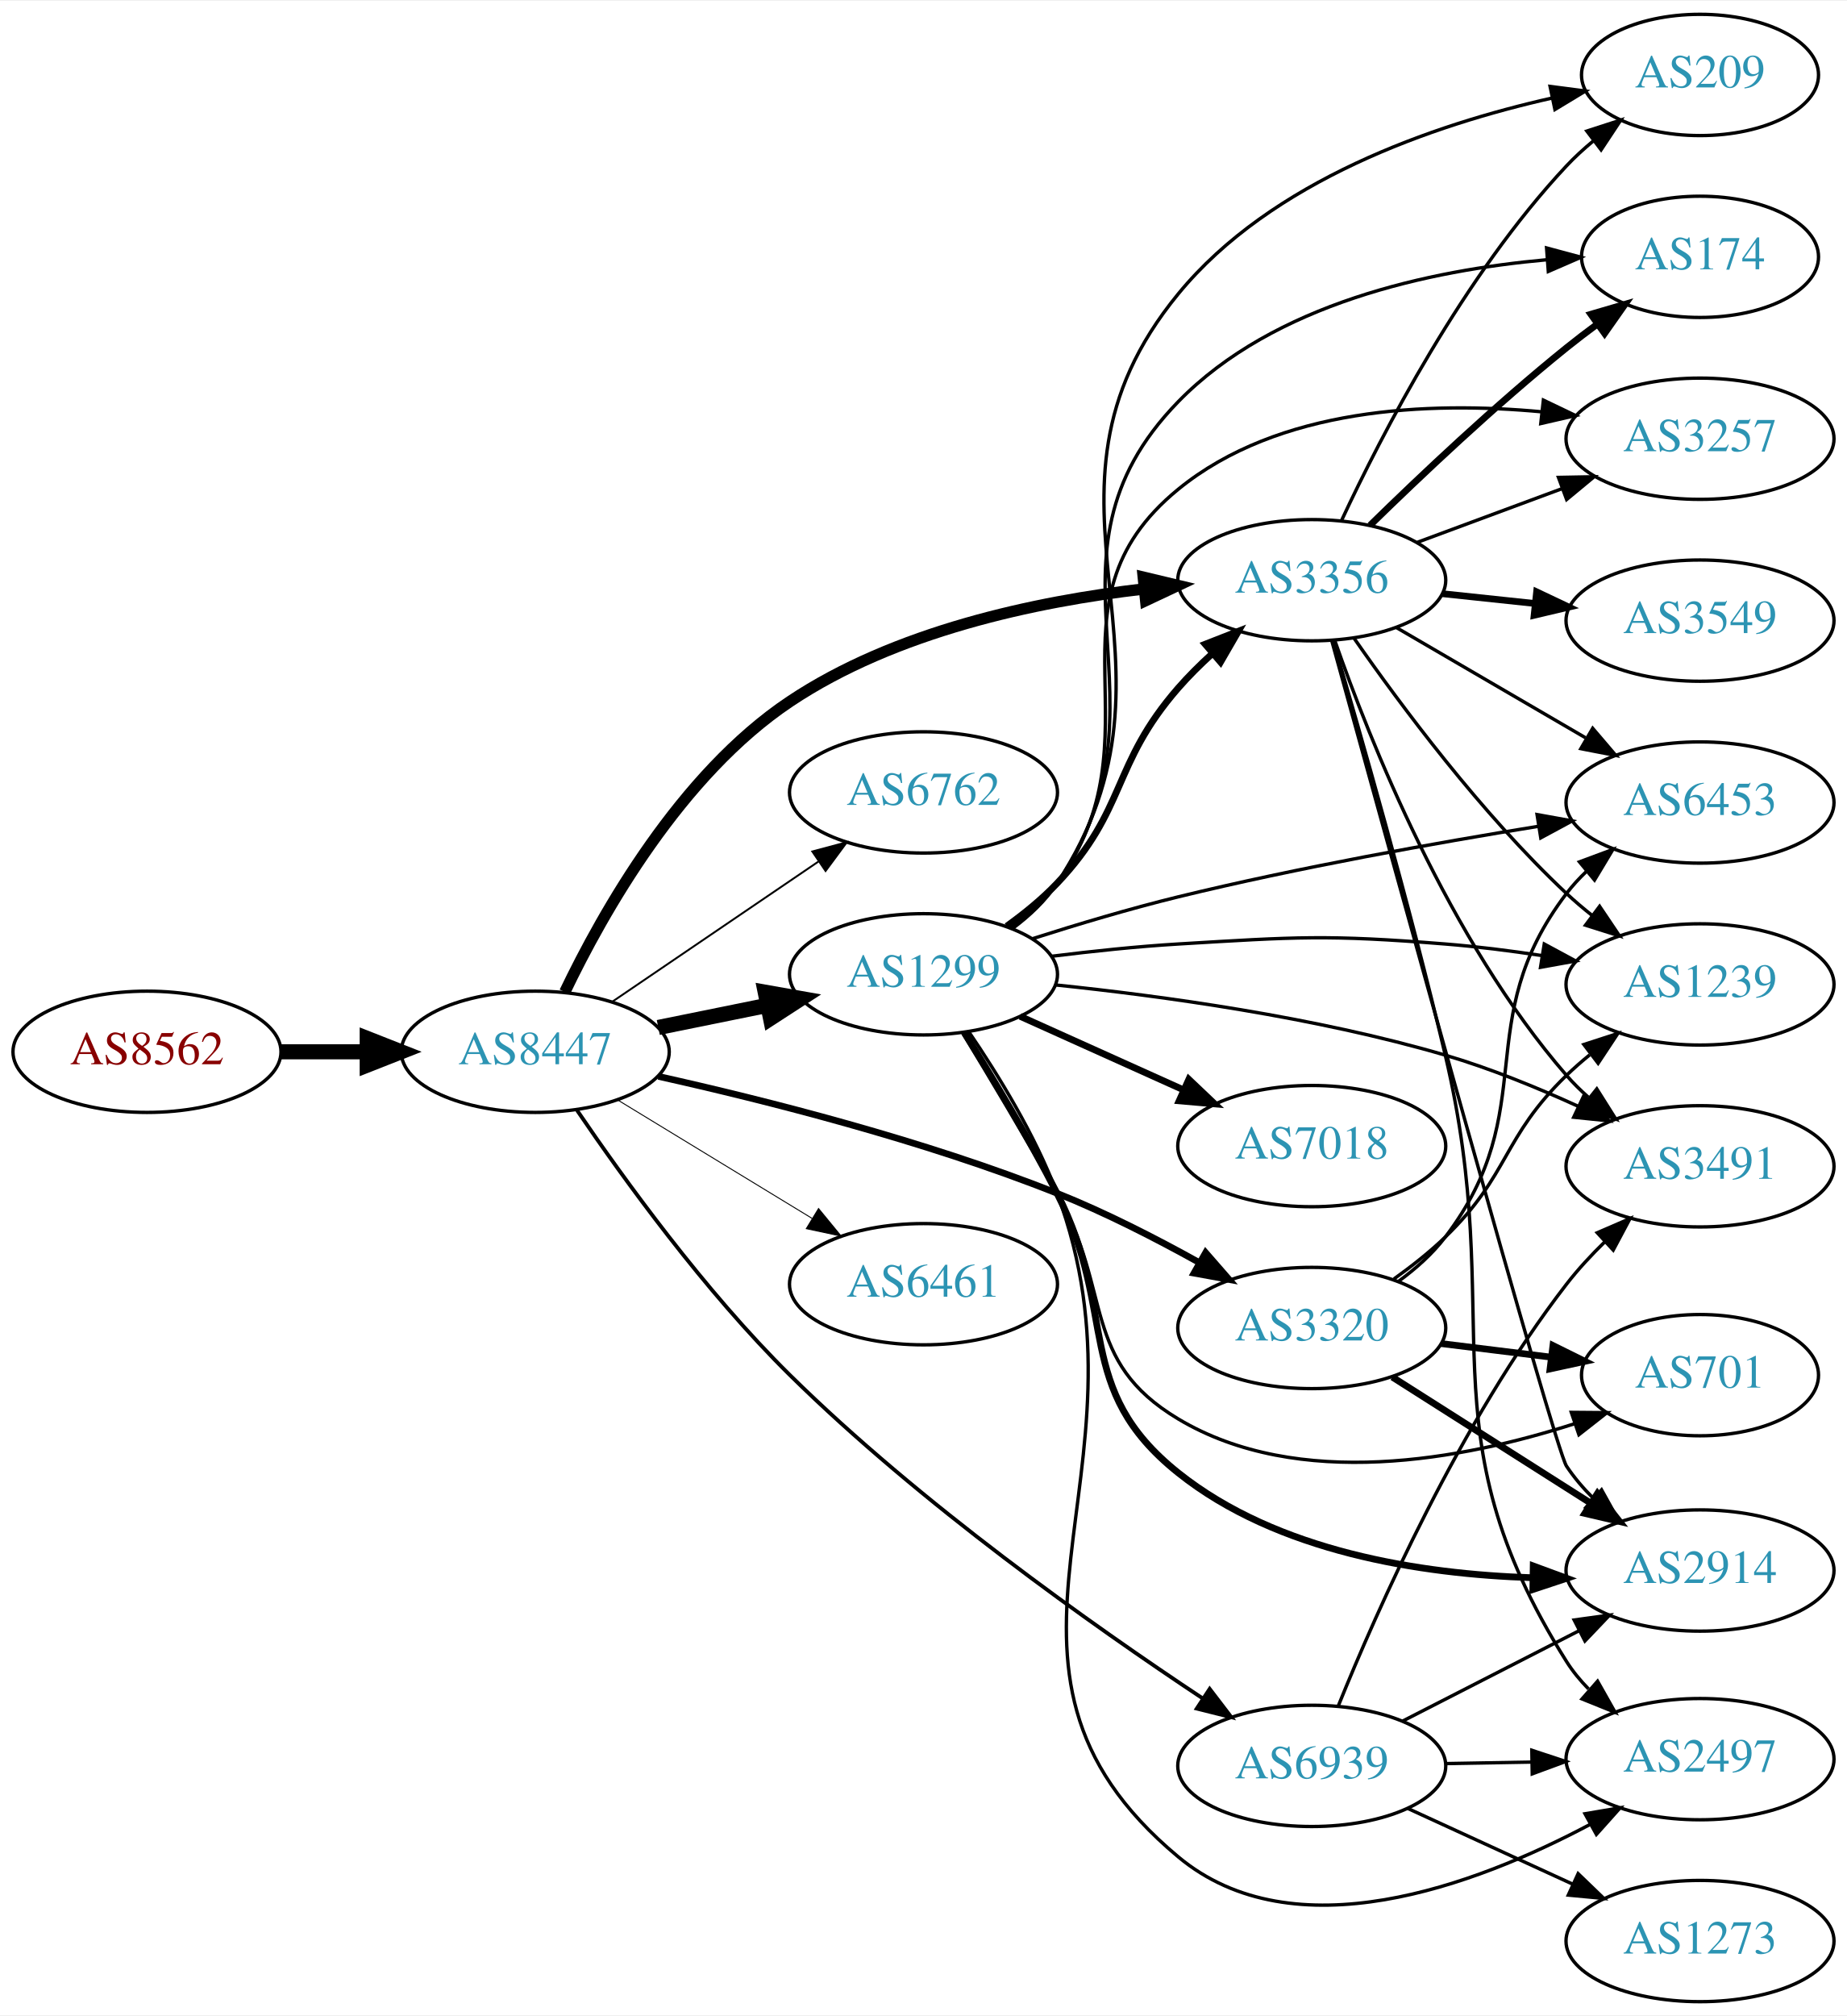
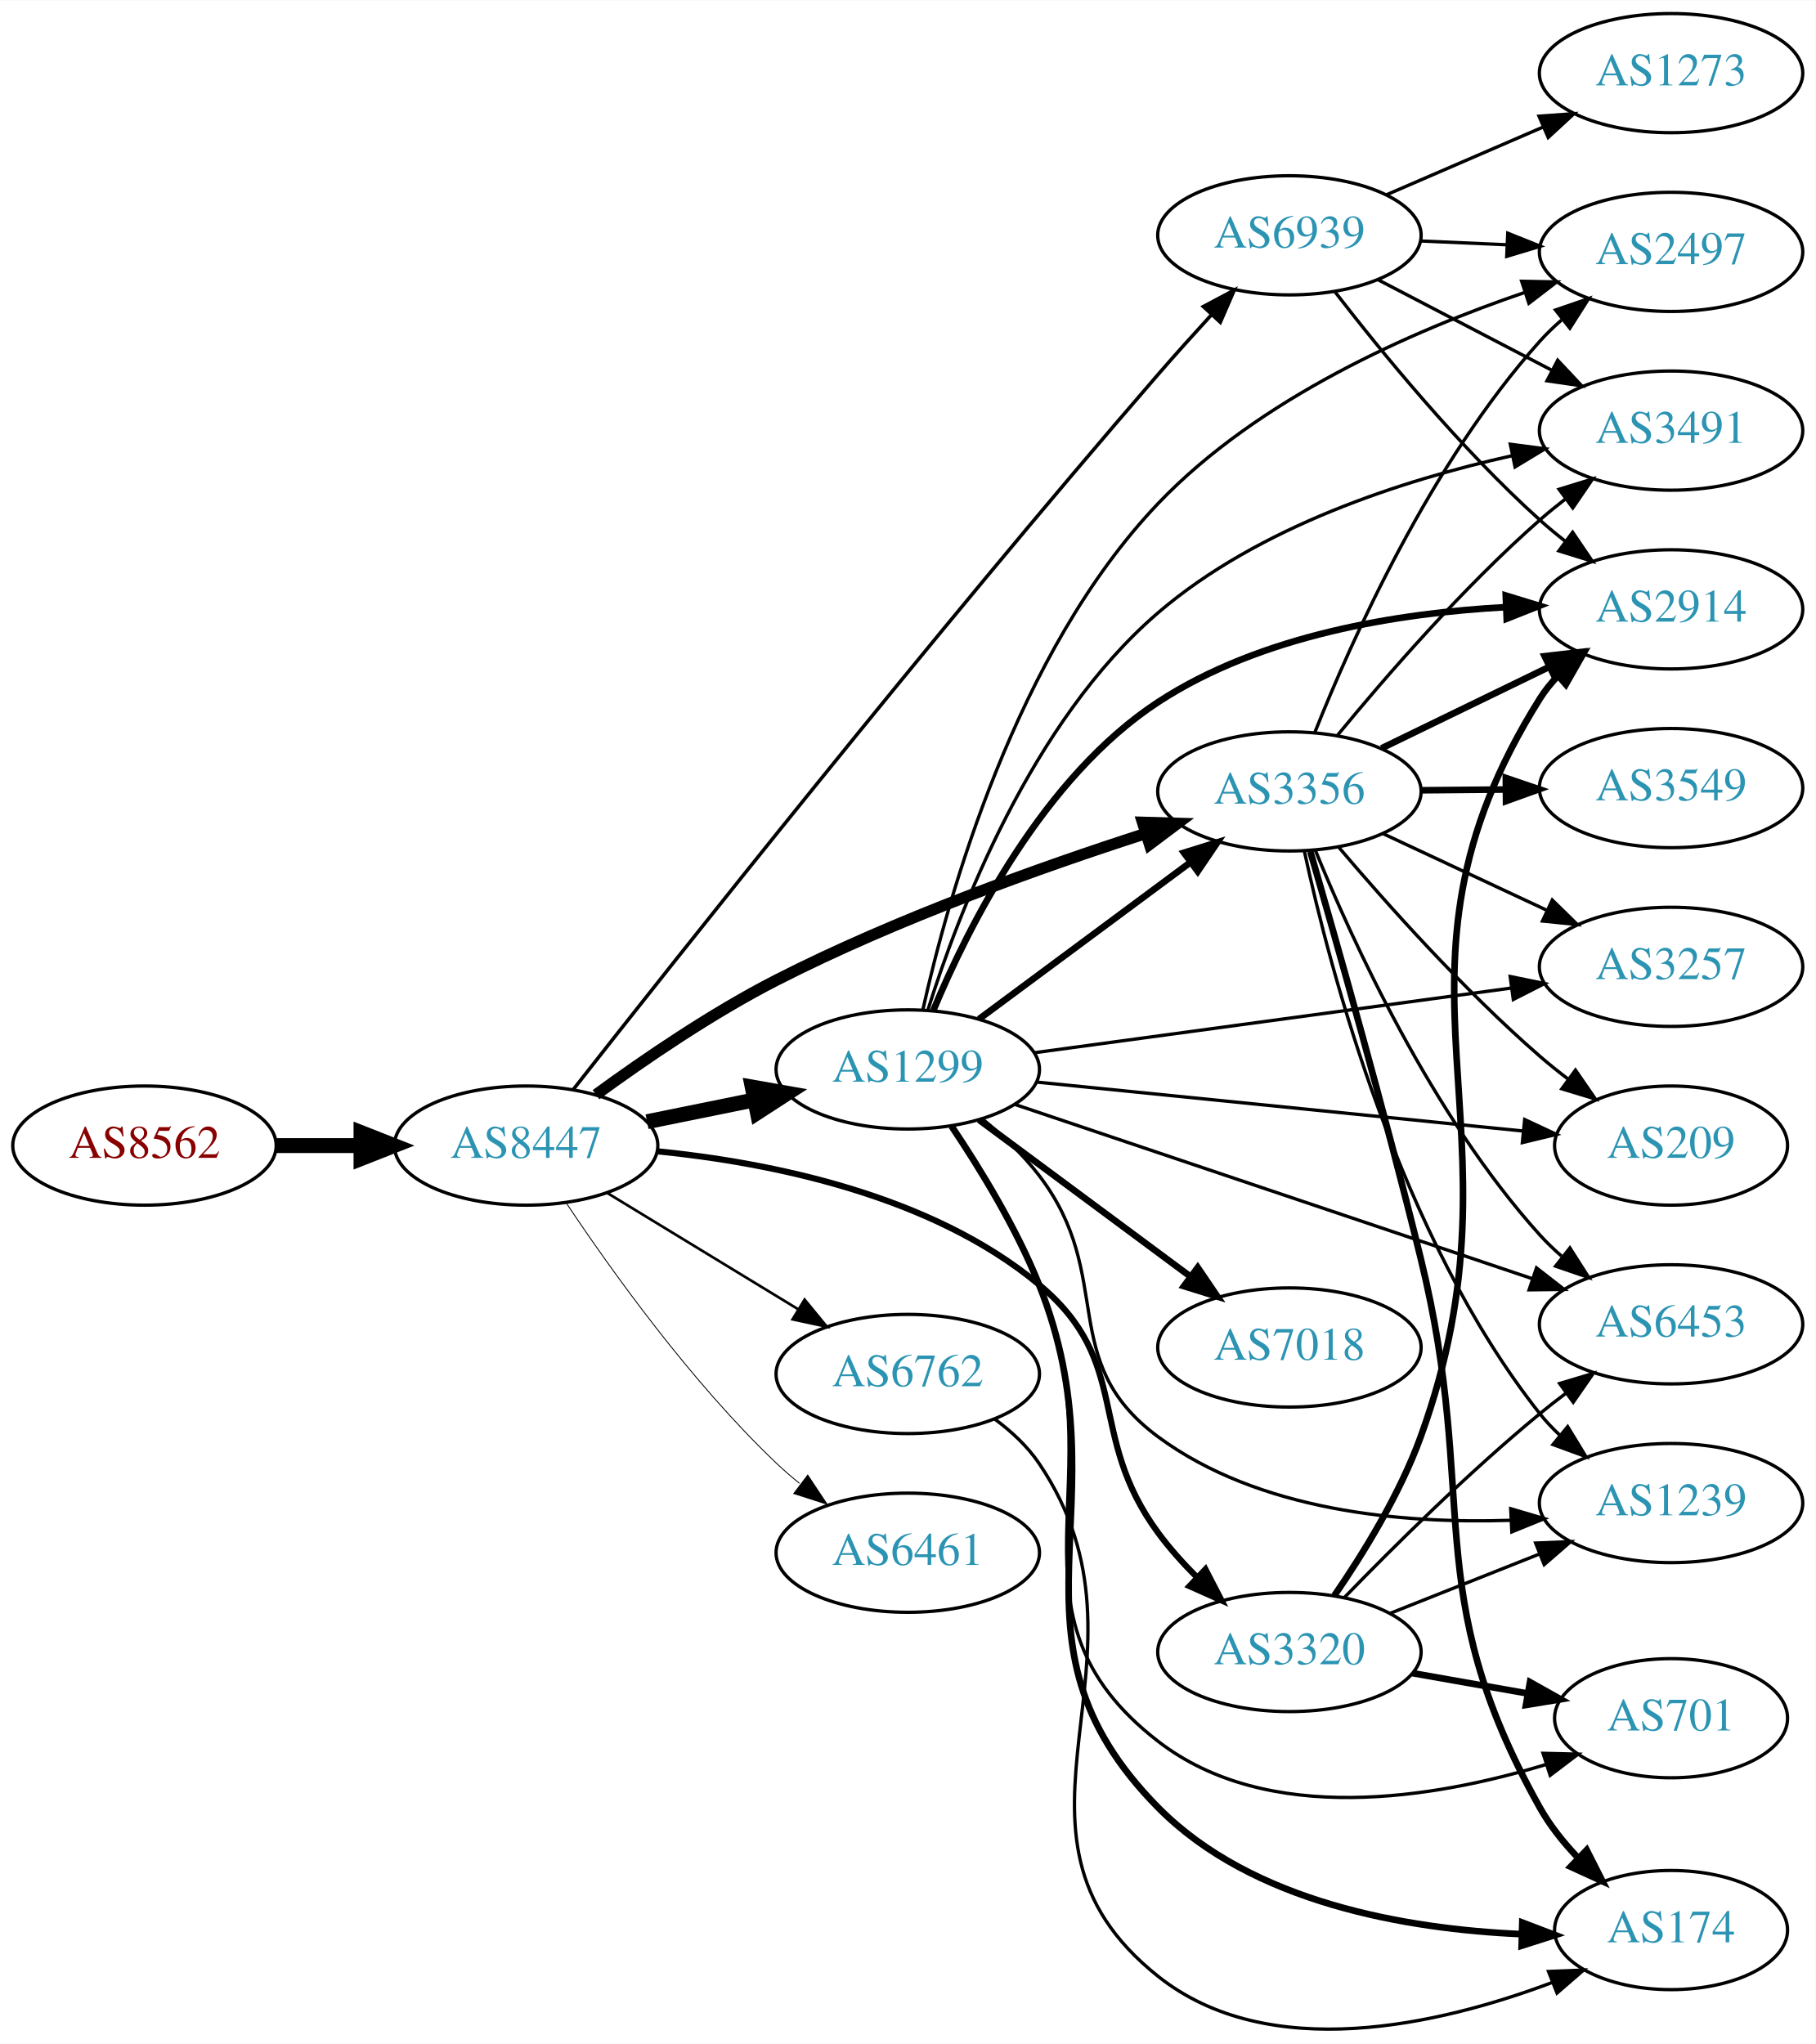
- <svg xmlns="http://www.w3.org/2000/svg" xmlns:xlink="http://www.w3.org/1999/xlink" width="548pt" height="598pt" viewBox="0.00 0.00 548.46 598.00">
-   <g id="graph0" class="graph" transform="scale(1 1) rotate(0) translate(4 594)">
-     <polygon fill="white" stroke="none" points="-4,4 -4,-594 544.465,-594 544.465,4 -4,4" />
+ <svg xmlns="http://www.w3.org/2000/svg" xmlns:xlink="http://www.w3.org/1999/xlink" width="548pt" height="617pt" viewBox="0.00 0.00 548.46 617.33">
+   <g id="graph0" class="graph" transform="scale(1 1) rotate(0) translate(4 613.333)">
+     <polygon fill="white" stroke="none" points="-4,4 -4,-613.333 544.465,-613.333 544.465,4 -4,4" />
    <g id="node1" class="node">
      <g id="a_node1">
        <a xlink:href="/asn/8562" xlink:title="AS8562 ~ A1 Telekom Austria AG [AT]">
-           <ellipse fill="#ffffff" stroke="black" cx="39.647" cy="-282" rx="39.794" ry="18" />
-           <text text-anchor="middle" x="39.647" y="-278.3" font-family="Times,serif" font-size="14.00" fill="#880000">AS8562</text>
+           <ellipse fill="#ffffff" stroke="black" cx="39.647" cy="-267.333" rx="39.794" ry="18" />
+           <text text-anchor="middle" x="39.647" y="-263.633" font-family="Times,serif" font-size="14.00" fill="#880000">AS8562</text>
        </a>
      </g>
    </g>
    <g id="node2" class="node">
      <g id="a_node2">
        <a xlink:href="/asn/8447" xlink:title="AS8447 ~ A1 Telekom Austria AG [AT]">
-           <ellipse fill="#ffffff" stroke="black" cx="154.939" cy="-282" rx="39.794" ry="18" />
-           <text text-anchor="middle" x="154.939" y="-278.3" font-family="Times,serif" font-size="14.00" fill="#2c94b3">AS8447</text>
+           <ellipse fill="#ffffff" stroke="black" cx="154.939" cy="-267.333" rx="39.794" ry="18" />
+           <text text-anchor="middle" x="154.939" y="-263.633" font-family="Times,serif" font-size="14.00" fill="#2c94b3">AS8447</text>
        </a>
      </g>
    </g>
    <g id="edge1" class="edge">
-       <path fill="none" stroke="black" stroke-width="4.5" d="M79.319,-282C87.522,-282 96.286,-282 104.818,-282" />
-       <polygon fill="black" stroke="black" stroke-width="4.5" points="105.057,-285.938 115.057,-282 105.057,-278.063 105.057,-285.938" />
+       <path fill="none" stroke="black" stroke-width="4.5" d="M79.319,-267.333C87.522,-267.333 96.286,-267.333 104.818,-267.333" />
+       <polygon fill="black" stroke="black" stroke-width="4.5" points="105.057,-271.271 115.057,-267.333 105.057,-263.396 105.057,-271.271" />
    </g>
    <g id="node3" class="node">
      <g id="a_node3">
-         <a xlink:href="/asn/1299" xlink:title="AS1299 ~ Telia Carrier [EU]">
-           <ellipse fill="#ffffff" stroke="black" cx="270.232" cy="-305" rx="39.794" ry="18" />
-           <text text-anchor="middle" x="270.232" y="-301.3" font-family="Times,serif" font-size="14.00" fill="#2c94b3">AS1299</text>
+         <a xlink:href="/asn/3356" xlink:title="AS3356 ~ Level 3 Parent, LLC [US]">
+           <ellipse fill="#ffffff" stroke="black" cx="385.525" cy="-374.333" rx="39.794" ry="18" />
+           <text text-anchor="middle" x="385.525" y="-370.633" font-family="Times,serif" font-size="14.00" fill="#2c94b3">AS3356</text>
        </a>
      </g>
    </g>
    <g id="edge2" class="edge">
-       <path fill="none" stroke="black" stroke-width="4.5" d="M191.475,-289.214C201.704,-291.291 213.004,-293.585 223.747,-295.766" />
-       <polygon fill="black" stroke="black" stroke-width="4.5" points="223.239,-299.681 233.823,-297.811 224.806,-291.963 223.239,-299.681" />
+       <path fill="none" stroke="black" stroke-width="3.441" d="M176.052,-282.707C190.639,-293.374 211.14,-307.396 230.586,-317.333 266.767,-335.821 310.393,-351.395 341.951,-361.567" />
+       <polygon fill="black" stroke="black" stroke-width="3.441" points="341.157,-364.988 351.748,-364.677 343.275,-358.316 341.157,-364.988" />
    </g>
    <g id="node4" class="node">
      <g id="a_node4">
-         <a xlink:href="/asn/6762" xlink:title="AS6762 ~ TELECOM ITALIA SPARKLE S.p.A. [IT]">
-           <ellipse fill="#ffffff" stroke="black" cx="270.232" cy="-359" rx="39.794" ry="18" />
-           <text text-anchor="middle" x="270.232" y="-355.3" font-family="Times,serif" font-size="14.00" fill="#2c94b3">AS6762</text>
+         <a xlink:href="/asn/1299" xlink:title="AS1299 ~ Telia Carrier [EU]">
+           <ellipse fill="#ffffff" stroke="black" cx="270.232" cy="-290.333" rx="39.794" ry="18" />
+           <text text-anchor="middle" x="270.232" y="-286.633" font-family="Times,serif" font-size="14.00" fill="#2c94b3">AS1299</text>
        </a>
      </g>
    </g>
    <g id="edge3" class="edge">
-       <path fill="none" stroke="black" stroke-width="0.562" d="M177.783,-296.846C195.181,-308.67 219.728,-325.354 239.011,-338.46" />
-       <polygon fill="black" stroke="black" stroke-width="0.562" points="237.217,-341.473 247.455,-344.199 241.152,-335.683 237.217,-341.473" />
+       <path fill="none" stroke="black" stroke-width="4.5" d="M191.475,-274.547C201.704,-276.624 213.004,-278.918 223.747,-281.099" />
+       <polygon fill="black" stroke="black" stroke-width="4.5" points="223.239,-285.014 233.823,-283.144 224.806,-277.296 223.239,-285.014" />
    </g>
    <g id="node5" class="node">
      <g id="a_node5">
-         <a xlink:href="/asn/3356" xlink:title="AS3356 ~ Level 3 Parent, LLC [US]">
-           <ellipse fill="#ffffff" stroke="black" cx="385.525" cy="-422" rx="39.794" ry="18" />
-           <text text-anchor="middle" x="385.525" y="-418.3" font-family="Times,serif" font-size="14.00" fill="#2c94b3">AS3356</text>
+         <a xlink:href="/asn/6461" xlink:title="AS6461 ~ Zayo Bandwidth [US]">
+           <ellipse fill="#ffffff" stroke="black" cx="270.232" cy="-144.333" rx="39.794" ry="18" />
+           <text text-anchor="middle" x="270.232" y="-140.633" font-family="Times,serif" font-size="14.00" fill="#2c94b3">AS6461</text>
        </a>
      </g>
    </g>
    <g id="edge4" class="edge">
-       <path fill="none" stroke="black" stroke-width="3.375" d="M163.724,-299.755C174.976,-323.263 198.061,-364.27 230.586,-386 261.785,-406.844 303.56,-415.692 335.72,-419.412" />
-       <polygon fill="black" stroke="black" stroke-width="3.375" points="335.492,-422.907 345.798,-420.449 336.209,-415.944 335.492,-422.907" />
+       <path fill="none" stroke="black" stroke-width="0.265" d="M166.981,-250.122C180.474,-229.875 204.72,-195.91 230.586,-171.333 232.755,-169.272 235.093,-167.248 237.508,-165.294" />
+       <polygon fill="black" stroke="black" stroke-width="0.265" points="240.013,-167.788 245.875,-158.963 235.789,-162.206 240.013,-167.788" />
    </g>
    <g id="node6" class="node">
      <g id="a_node6">
        <a xlink:href="/asn/3320" xlink:title="AS3320 ~ DTAG [DE]">
-           <ellipse fill="#ffffff" stroke="black" cx="385.525" cy="-200" rx="39.794" ry="18" />
-           <text text-anchor="middle" x="385.525" y="-196.3" font-family="Times,serif" font-size="14.00" fill="#2c94b3">AS3320</text>
+           <ellipse fill="#ffffff" stroke="black" cx="385.525" cy="-114.333" rx="39.794" ry="18" />
+           <text text-anchor="middle" x="385.525" y="-110.633" font-family="Times,serif" font-size="14.00" fill="#2c94b3">AS3320</text>
        </a>
      </g>
    </g>
    <g id="edge5" class="edge">
-       <path fill="none" stroke="black" stroke-width="1.969" d="M191.524,-274.693C223.208,-267.626 270.504,-255.687 309.879,-240 324.167,-234.307 339.243,-226.588 352.076,-219.449" />
-       <polygon fill="black" stroke="black" stroke-width="1.969" points="354.015,-222.373 360.981,-214.39 350.557,-216.286 354.015,-222.373" />
+       <path fill="none" stroke="black" stroke-width="1.853" d="M194.503,-265.619C228.375,-262.235 277.214,-252.558 309.879,-225.333 338.282,-201.66 323.971,-180.118 345.879,-150.333 349.275,-145.716 353.316,-141.208 357.485,-137.031" />
+       <polygon fill="black" stroke="black" stroke-width="1.853" points="360.15,-139.328 365.015,-129.916 355.343,-134.239 360.15,-139.328" />
    </g>
    <g id="node7" class="node">
      <g id="a_node7">
-         <a xlink:href="/asn/6461" xlink:title="AS6461 ~ Zayo Bandwidth [US]">
-           <ellipse fill="#ffffff" stroke="black" cx="270.232" cy="-213" rx="39.794" ry="18" />
-           <text text-anchor="middle" x="270.232" y="-209.3" font-family="Times,serif" font-size="14.00" fill="#2c94b3">AS6461</text>
+         <a xlink:href="/asn/6762" xlink:title="AS6762 ~ TELECOM ITALIA SPARKLE S.p.A. [IT]">
+           <ellipse fill="#ffffff" stroke="black" cx="270.232" cy="-198.333" rx="39.794" ry="18" />
+           <text text-anchor="middle" x="270.232" y="-194.633" font-family="Times,serif" font-size="14.00" fill="#2c94b3">AS6762</text>
        </a>
      </g>
    </g>
    <g id="edge6" class="edge">
-       <path fill="none" stroke="black" stroke-width="0.281" d="M179.414,-267.703C196.123,-257.526 218.779,-243.728 237.155,-232.536" />
-       <polygon fill="black" stroke="black" stroke-width="0.281" points="239.068,-235.469 245.788,-227.279 235.427,-229.491 239.068,-235.469" />
+       <path fill="none" stroke="black" stroke-width="0.794" d="M179.414,-253.036C196.123,-242.859 218.779,-229.061 237.155,-217.869" />
+       <polygon fill="black" stroke="black" stroke-width="0.794" points="239.068,-220.802 245.788,-212.612 235.427,-214.824 239.068,-220.802" />
    </g>
    <g id="node8" class="node">
      <g id="a_node8">
        <a xlink:href="/asn/6939" xlink:title="AS6939 ~ Hurricane Electric LLC [US]">
-           <ellipse fill="#ffffff" stroke="black" cx="385.525" cy="-70" rx="39.794" ry="18" />
-           <text text-anchor="middle" x="385.525" y="-66.3" font-family="Times,serif" font-size="14.00" fill="#2c94b3">AS6939</text>
+           <ellipse fill="#ffffff" stroke="black" cx="385.525" cy="-542.333" rx="39.794" ry="18" />
+           <text text-anchor="middle" x="385.525" y="-538.633" font-family="Times,serif" font-size="14.00" fill="#2c94b3">AS6939</text>
        </a>
      </g>
    </g>
    <g id="edge7" class="edge">
-       <path fill="none" stroke="black" stroke-width="1.125" d="M167.379,-264.591C181.066,-244.455 205.317,-210.889 230.586,-186 269.158,-148.008 320.461,-111.705 352.997,-90.131" />
-       <polygon fill="black" stroke="black" stroke-width="1.125" points="355.213,-92.863 361.65,-84.448 351.37,-87.012 355.213,-92.863" />
-     </g>
-     <g id="edge13" class="edge">
-       <path fill="none" stroke="black" stroke-width="2" d="M294.935,-319.285C300.186,-323.048 305.489,-327.365 309.879,-332 330.742,-354.028 325.934,-367.138 345.879,-390 348.925,-393.491 352.373,-396.913 355.925,-400.144" />
-       <polygon fill="black" stroke="black" stroke-width="2" points="353.884,-403.005 363.752,-406.863 358.444,-397.693 353.884,-403.005" />
+       <path fill="none" stroke="black" stroke-width="1.059" d="M169.19,-284.287C199.661,-323.117 277.364,-421.244 345.879,-500.333 350.964,-506.203 356.558,-512.415 361.872,-518.21" />
+       <polygon fill="black" stroke="black" stroke-width="1.059" points="359.514,-520.815 368.872,-525.782 364.654,-516.063 359.514,-520.815" />
    </g>
    <g id="node9" class="node">
      <g id="a_node9">
-         <a xlink:href="/asn/2497" xlink:title="AS2497 ~ Internet Initiative Japan Inc. [JP]">
-           <ellipse fill="#ffffff" stroke="black" cx="500.818" cy="-72" rx="39.794" ry="18" />
-           <text text-anchor="middle" x="500.818" y="-68.3" font-family="Times,serif" font-size="14.00" fill="#2c94b3">AS2497</text>
+         <a xlink:href="/asn/3491" xlink:title="AS3491 ~ PCCW Global, Inc. [US]">
+           <ellipse fill="#ffffff" stroke="black" cx="500.818" cy="-483.333" rx="39.794" ry="18" />
+           <text text-anchor="middle" x="500.818" y="-479.633" font-family="Times,serif" font-size="14.00" fill="#2c94b3">AS3491</text>
        </a>
      </g>
    </g>
    <g id="edge8" class="edge">
-       <path fill="none" stroke="black" d="M283.689,-287.928C292.318,-275.292 303.382,-257.334 309.879,-240 341.115,-156.656 277.519,-99.999 345.879,-43 380.245,-14.345 434.024,-34.502 468.067,-52.564" />
-       <polygon fill="black" stroke="black" points="466.667,-55.789 477.113,-57.561 470.051,-49.662 466.667,-55.789" />
+       <path fill="none" stroke="black" d="M400.117,-391.375C414.369,-408.713 437.892,-435.871 461.172,-456.333 463.631,-458.494 466.265,-460.639 468.959,-462.721" />
+       <polygon fill="black" stroke="black" points="466.982,-465.611 477.109,-468.725 471.134,-459.975 466.982,-465.611" />
    </g>
    <g id="node10" class="node">
      <g id="a_node10">
        <a xlink:href="/asn/2914" xlink:title="AS2914 ~ NTT America, Inc. [US]">
-           <ellipse fill="#ffffff" stroke="black" cx="500.818" cy="-128" rx="39.794" ry="18" />
-           <text text-anchor="middle" x="500.818" y="-124.3" font-family="Times,serif" font-size="14.00" fill="#2c94b3">AS2914</text>
+           <ellipse fill="#ffffff" stroke="black" cx="500.818" cy="-429.333" rx="39.794" ry="18" />
+           <text text-anchor="middle" x="500.818" y="-425.633" font-family="Times,serif" font-size="14.00" fill="#2c94b3">AS2914</text>
        </a>
      </g>
    </g>
    <g id="edge9" class="edge">
-       <path fill="none" stroke="black" stroke-width="2" d="M282.347,-287.685C290.427,-274.781 301.389,-256.597 309.879,-240 328.19,-204.202 314.459,-182.091 345.879,-157 375.314,-133.494 417.961,-126.935 450.907,-125.865" />
-       <polygon fill="black" stroke="black" stroke-width="2" points="451.292,-129.359 461.233,-125.696 451.177,-122.36 451.292,-129.359" />
+       <path fill="none" stroke="black" stroke-width="2" d="M413.374,-387.367C428.471,-394.696 447.515,-403.942 463.884,-411.888" />
+       <polygon fill="black" stroke="black" stroke-width="2" points="462.638,-415.174 473.162,-416.392 465.695,-408.876 462.638,-415.174" />
    </g>
    <g id="node11" class="node">
      <g id="a_node11">
-         <a xlink:href="/asn/174" xlink:title="AS174 ~ Cogent Communications [US]">
-           <ellipse fill="#ffffff" stroke="black" cx="500.818" cy="-518" rx="35.194" ry="18" />
-           <text text-anchor="middle" x="500.818" y="-514.3" font-family="Times,serif" font-size="14.00" fill="#2c94b3">AS174</text>
+         <a xlink:href="/asn/3549" xlink:title="AS3549 ~ Level 3 Parent, LLC [US]">
+           <ellipse fill="#ffffff" stroke="black" cx="500.818" cy="-375.333" rx="39.794" ry="18" />
+           <text text-anchor="middle" x="500.818" y="-371.633" font-family="Times,serif" font-size="14.00" fill="#2c94b3">AS3549</text>
        </a>
      </g>
    </g>
    <g id="edge10" class="edge">
-       <path fill="none" stroke="black" d="M296.445,-318.679C301.506,-322.42 306.347,-326.879 309.879,-332 347.09,-385.95 300.137,-428.064 345.879,-475 374.312,-504.175 420.762,-514.029 455.212,-517.128" />
-       <polygon fill="black" stroke="black" points="455.255,-520.64 465.485,-517.886 455.77,-513.659 455.255,-520.64" />
+       <path fill="none" stroke="black" stroke-width="2" d="M425.198,-374.674C433.401,-374.747 442.165,-374.824 450.697,-374.899" />
+       <polygon fill="black" stroke="black" stroke-width="2" points="450.905,-378.401 460.936,-374.99 450.967,-371.402 450.905,-378.401" />
    </g>
    <g id="node12" class="node">
      <g id="a_node12">
-         <a xlink:href="/asn/3257" xlink:title="AS3257 ~ GTT [DE]">
-           <ellipse fill="#ffffff" stroke="black" cx="500.818" cy="-464" rx="39.794" ry="18" />
-           <text text-anchor="middle" x="500.818" y="-460.3" font-family="Times,serif" font-size="14.00" fill="#2c94b3">AS3257</text>
+         <a xlink:href="/asn/2497" xlink:title="AS2497 ~ Internet Initiative Japan Inc. [JP]">
+           <ellipse fill="#ffffff" stroke="black" cx="500.818" cy="-537.333" rx="39.794" ry="18" />
+           <text text-anchor="middle" x="500.818" y="-533.633" font-family="Times,serif" font-size="14.00" fill="#2c94b3">AS2497</text>
        </a>
      </g>
    </g>
    <g id="edge11" class="edge">
-       <path fill="none" stroke="black" d="M296.25,-318.818C301.321,-322.551 306.215,-326.973 309.879,-332 341.92,-375.97 303.736,-414.591 345.879,-449 375.661,-473.317 420.287,-475.125 453.834,-471.995" />
-       <polygon fill="black" stroke="black" points="454.307,-475.464 463.861,-470.885 453.536,-468.507 454.307,-475.464" />
+       <path fill="none" stroke="black" d="M393.242,-392.254C404.251,-419.918 428.248,-473.653 461.172,-510.333 463.171,-512.56 465.387,-514.702 467.718,-516.737" />
+       <polygon fill="black" stroke="black" points="465.914,-519.772 475.934,-523.216 470.249,-514.275 465.914,-519.772" />
    </g>
    <g id="node13" class="node">
      <g id="a_node13">
-         <a xlink:href="/asn/7018" xlink:title="AS7018 ~ AT&amp;T Services, Inc. [US]">
-           <ellipse fill="#ffffff" stroke="black" cx="385.525" cy="-254" rx="39.794" ry="18" />
-           <text text-anchor="middle" x="385.525" y="-250.3" font-family="Times,serif" font-size="14.00" fill="#2c94b3">AS7018</text>
+         <a xlink:href="/asn/3257" xlink:title="AS3257 ~ GTT [DE]">
+           <ellipse fill="#ffffff" stroke="black" cx="500.818" cy="-321.333" rx="39.794" ry="18" />
+           <text text-anchor="middle" x="500.818" y="-317.633" font-family="Times,serif" font-size="14.00" fill="#2c94b3">AS3257</text>
        </a>
      </g>
    </g>
    <g id="edge12" class="edge">
-       <path fill="none" stroke="black" stroke-width="2" d="M298.947,-292.524C313.486,-285.979 331.5,-277.87 347.245,-270.782" />
-       <polygon fill="black" stroke="black" stroke-width="2" points="349.022,-273.82 356.704,-266.524 346.149,-267.437 349.022,-273.82" />
+       <path fill="none" stroke="black" d="M413.662,-361.638C428.546,-354.675 447.202,-345.948 463.344,-338.396" />
+       <polygon fill="black" stroke="black" points="464.936,-341.516 472.511,-334.108 461.97,-335.175 464.936,-341.516" />
    </g>
    <g id="node14" class="node">
      <g id="a_node14">
-         <a xlink:href="/asn/1239" xlink:title="AS1239 ~ Sprint [US]">
-           <ellipse fill="#ffffff" stroke="black" cx="500.818" cy="-302" rx="39.794" ry="18" />
-           <text text-anchor="middle" x="500.818" y="-298.3" font-family="Times,serif" font-size="14.00" fill="#2c94b3">AS1239</text>
-         </a>
-       </g>
-     </g>
-     <g id="edge14" class="edge">
-       <path fill="none" stroke="black" d="M308.363,-310.367C320.313,-311.855 333.631,-313.264 345.879,-314 381.057,-316.113 390.042,-316.806 425.172,-314 434.492,-313.256 444.405,-311.996 453.86,-310.566" />
-       <polygon fill="black" stroke="black" points="454.567,-313.998 463.889,-308.964 453.462,-307.086 454.567,-313.998" />
+         <a xlink:href="/asn/6453" xlink:title="AS6453 ~ TATA COMMUNICATIONS (AMERICA) INC [US]">
+           <ellipse fill="#ffffff" stroke="black" cx="500.818" cy="-213.333" rx="39.794" ry="18" />
+           <text text-anchor="middle" x="500.818" y="-209.633" font-family="Times,serif" font-size="14.00" fill="#2c94b3">AS6453</text>
+         </a>
+       </g>
+     </g>
+     <g id="edge13" class="edge">
+       <path fill="none" stroke="black" d="M393.305,-356.681C404.398,-329.432 428.506,-276.497 461.172,-240.333 463.178,-238.112 465.399,-235.975 467.733,-233.943" />
+       <polygon fill="black" stroke="black" points="470.263,-236.406 475.955,-227.47 465.933,-230.906 470.263,-236.406" />
    </g>
    <g id="node15" class="node">
      <g id="a_node15">
-         <a xlink:href="/asn/3491" xlink:title="AS3491 ~ PCCW Global, Inc. [US]">
-           <ellipse fill="#ffffff" stroke="black" cx="500.818" cy="-248" rx="39.794" ry="18" />
-           <text text-anchor="middle" x="500.818" y="-244.3" font-family="Times,serif" font-size="14.00" fill="#2c94b3">AS3491</text>
-         </a>
-       </g>
-     </g>
-     <g id="edge15" class="edge">
-       <path fill="none" stroke="black" d="M309.481,-301.842C341.004,-298.575 386.63,-292.311 425.172,-281 438.367,-277.127 452.287,-271.448 464.484,-265.889" />
-       <polygon fill="black" stroke="black" points="466.285,-268.91 473.851,-261.492 463.311,-262.573 466.285,-268.91" />
+         <a xlink:href="/asn/174" xlink:title="AS174 ~ Cogent Communications [US]">
+           <ellipse fill="#ffffff" stroke="black" cx="500.818" cy="-30.333" rx="35.194" ry="18" />
+           <text text-anchor="middle" x="500.818" y="-26.633" font-family="Times,serif" font-size="14.00" fill="#2c94b3">AS174</text>
+         </a>
+       </g>
+     </g>
+     <g id="edge14" class="edge">
+       <path fill="none" stroke="black" stroke-width="2" d="M391.844,-356.163C399.603,-329.387 414.288,-277.705 425.172,-233.333 443.156,-160.014 424.294,-133.206 461.172,-67.333 464.195,-61.933 468.262,-56.838 472.625,-52.254" />
+       <polygon fill="black" stroke="black" stroke-width="2" points="475.327,-54.512 480.115,-45.06 470.478,-49.463 475.327,-54.512" />
    </g>
    <g id="node16" class="node">
      <g id="a_node16">
-         <a xlink:href="/asn/701" xlink:title="AS701 ~ UUNET [US]">
-           <ellipse fill="#ffffff" stroke="black" cx="500.818" cy="-186" rx="35.194" ry="18" />
-           <text text-anchor="middle" x="500.818" y="-182.3" font-family="Times,serif" font-size="14.00" fill="#2c94b3">AS701</text>
-         </a>
-       </g>
-     </g>
-     <g id="edge16" class="edge">
-       <path fill="none" stroke="black" d="M281.772,-287.739C289.661,-274.708 300.636,-256.341 309.879,-240 326.521,-210.576 316.865,-190.347 345.879,-173 381.553,-151.671 430.447,-160.928 463.483,-171.558" />
-       <polygon fill="black" stroke="black" points="462.6,-174.954 473.194,-174.868 464.858,-168.329 462.6,-174.954" />
+         <a xlink:href="/asn/1239" xlink:title="AS1239 ~ Sprint [US]">
+           <ellipse fill="#ffffff" stroke="black" cx="500.818" cy="-159.333" rx="39.794" ry="18" />
+           <text text-anchor="middle" x="500.818" y="-155.633" font-family="Times,serif" font-size="14.00" fill="#2c94b3">AS1239</text>
+         </a>
+       </g>
+     </g>
+     <g id="edge15" class="edge">
+       <path fill="none" stroke="black" d="M390.041,-356.269C397.717,-320.589 418.784,-239.893 461.172,-186.333 462.981,-184.047 465.036,-181.874 467.231,-179.827" />
+       <polygon fill="black" stroke="black" points="469.585,-182.423 475.093,-173.373 465.143,-177.013 469.585,-182.423" />
    </g>
    <g id="node17" class="node">
      <g id="a_node17">
-         <a xlink:href="/asn/6453" xlink:title="AS6453 ~ TATA COMMUNICATIONS (AMERICA) INC [US]">
-           <ellipse fill="#ffffff" stroke="black" cx="500.818" cy="-356" rx="39.794" ry="18" />
-           <text text-anchor="middle" x="500.818" y="-352.3" font-family="Times,serif" font-size="14.00" fill="#2c94b3">AS6453</text>
-         </a>
-       </g>
+         <a xlink:href="/asn/209" xlink:title="AS209 ~ CenturyLink Communications, LLC [US]">
+           <ellipse fill="#ffffff" stroke="black" cx="500.818" cy="-267.333" rx="35.194" ry="18" />
+           <text text-anchor="middle" x="500.818" y="-263.633" font-family="Times,serif" font-size="14.00" fill="#2c94b3">AS209</text>
+         </a>
+       </g>
+     </g>
+     <g id="edge16" class="edge">
+       <path fill="none" stroke="black" d="M400.461,-357.426C414.799,-340.526 438.22,-314.257 461.172,-294.333 463.849,-292.009 466.726,-289.699 469.66,-287.464" />
+       <polygon fill="black" stroke="black" points="471.936,-290.135 477.955,-281.416 467.812,-284.479 471.936,-290.135" />
+     </g>
+     <g id="edge18" class="edge">
+       <path fill="none" stroke="black" stroke-width="2" d="M291.749,-305.545C309.603,-318.783 335.676,-338.114 355.639,-352.915" />
+       <polygon fill="black" stroke="black" stroke-width="2" points="353.661,-355.806 363.779,-358.951 357.83,-350.183 353.661,-355.806" />
+     </g>
+     <g id="edge26" class="edge">
+       <path fill="none" stroke="black" d="M276.299,-308.245C285.445,-337.443 307.426,-395.345 345.879,-428.333 376.233,-454.374 419.816,-468.411 452.866,-475.769" />
+       <polygon fill="black" stroke="black" points="452.252,-479.217 462.758,-477.844 453.69,-472.366 452.252,-479.217" />
    </g>
    <g id="edge17" class="edge">
-       <path fill="none" stroke="black" d="M302.601,-315.575C315.855,-319.805 331.519,-324.495 345.879,-328 381.443,-336.681 422.224,-343.981 452.873,-348.949" />
-       <polygon fill="black" stroke="black" points="452.43,-352.423 462.857,-350.543 453.534,-345.51 452.43,-352.423" />
+       <path fill="none" stroke="black" stroke-width="2" d="M277.988,-308.242C288.458,-333.374 311.093,-378.575 345.879,-401.333 376.954,-421.663 418.738,-428.265 450.932,-430.003" />
+       <polygon fill="black" stroke="black" stroke-width="2" points="450.89,-433.504 461.022,-430.408 451.171,-426.51 450.89,-433.504" />
+     </g>
+     <g id="edge22" class="edge">
+       <path fill="none" stroke="black" d="M274.787,-308.349C282.317,-342.262 302.835,-416.217 345.879,-461.333 376.215,-493.129 422.672,-513.51 456.617,-525.078" />
+       <polygon fill="black" stroke="black" points="455.684,-528.455 466.277,-528.248 457.867,-521.804 455.684,-528.455" />
+     </g>
+     <g id="edge21" class="edge">
+       <path fill="none" stroke="black" d="M308.467,-295.383C347.737,-300.708 409.723,-309.115 452.447,-314.909" />
+       <polygon fill="black" stroke="black" points="452.22,-318.41 462.599,-316.285 453.16,-311.473 452.22,-318.41" />
+     </g>
+     <g id="edge24" class="edge">
+       <path fill="none" stroke="black" d="M302.537,-279.788C343.119,-266.118 413.988,-242.245 458.824,-227.142" />
+       <polygon fill="black" stroke="black" points="460.166,-230.383 468.526,-223.874 457.932,-223.749 460.166,-230.383" />
+     </g>
+     <g id="edge19" class="edge">
+       <path fill="none" stroke="black" stroke-width="2" d="M283.463,-273.173C291.983,-260.495 303.009,-242.522 309.879,-225.333 336.608,-158.455 295.254,-118.561 345.879,-67.333 374.331,-38.541 420.991,-30.631 455.494,-29.105" />
+       <polygon fill="black" stroke="black" stroke-width="2" points="455.879,-32.596 465.778,-28.82 455.685,-25.599 455.879,-32.596" />
+     </g>
+     <g id="edge23" class="edge">
+       <path fill="none" stroke="black" d="M292.896,-275.27C298.922,-270.361 305.113,-264.558 309.879,-258.333 333.334,-227.696 314.843,-202.258 345.879,-179.333 376.198,-156.937 419.337,-153.043 452.238,-154.119" />
+       <polygon fill="black" stroke="black" points="452.371,-157.63 462.531,-154.626 452.715,-150.638 452.371,-157.63" />
+     </g>
+     <g id="edge25" class="edge">
+       <path fill="none" stroke="black" d="M309.235,-286.509C349.698,-282.438 413.637,-276.004 456.144,-271.727" />
+       <polygon fill="black" stroke="black" points="456.597,-275.2 466.197,-270.716 455.897,-268.235 456.597,-275.2" />
    </g>
    <g id="node18" class="node">
      <g id="a_node18">
-         <a xlink:href="/asn/209" xlink:title="AS209 ~ CenturyLink Communications, LLC [US]">
-           <ellipse fill="#ffffff" stroke="black" cx="500.818" cy="-572" rx="35.194" ry="18" />
-           <text text-anchor="middle" x="500.818" y="-568.3" font-family="Times,serif" font-size="14.00" fill="#2c94b3">AS209</text>
-         </a>
-       </g>
-     </g>
-     <g id="edge18" class="edge">
-       <path fill="none" stroke="black" d="M296.612,-318.567C301.665,-322.313 306.46,-326.803 309.879,-332 353.524,-398.336 295.513,-445.61 345.879,-507 373.512,-540.682 421.7,-557.215 456.817,-565.128" />
-       <polygon fill="black" stroke="black" points="456.296,-568.595 466.802,-567.227 457.736,-561.745 456.296,-568.595" />
-     </g>
-     <g id="edge19" class="edge">
-       <path fill="none" stroke="black" d="M391.938,-403.853C399.816,-377.106 414.647,-325.459 425.172,-281 443.966,-201.61 417.682,-170.026 461.172,-101 463.005,-98.09 465.243,-95.368 467.708,-92.849" />
-       <polygon fill="black" stroke="black" points="470.402,-95.141 475.609,-85.914 465.784,-89.88 470.402,-95.141" />
-     </g>
-     <g id="edge21" class="edge">
-       <path fill="none" stroke="black" d="M391.497,-403.924C407.625,-345.361 457.655,-164.303 461.172,-159 463.408,-155.629 466.127,-152.45 469.075,-149.507" />
-       <polygon fill="black" stroke="black" points="471.585,-151.959 476.735,-142.7 466.935,-146.727 471.585,-151.959" />
+         <a xlink:href="/asn/7018" xlink:title="AS7018 ~ AT&amp;T Services, Inc. [US]">
+           <ellipse fill="#ffffff" stroke="black" cx="385.525" cy="-206.333" rx="39.794" ry="18" />
+           <text text-anchor="middle" x="385.525" y="-202.633" font-family="Times,serif" font-size="14.00" fill="#2c94b3">AS7018</text>
+         </a>
+       </g>
    </g>
    <g id="edge20" class="edge">
-       <path fill="none" stroke="black" stroke-width="2" d="M402.84,-438.297C417.586,-452.726 440.142,-474.065 461.172,-491 464.084,-493.345 467.188,-495.714 470.322,-498.022" />
-       <polygon fill="black" stroke="black" stroke-width="2" points="468.41,-500.958 478.578,-503.934 472.486,-495.266 468.41,-500.958" />
-     </g>
-     <g id="edge23" class="edge">
-       <path fill="none" stroke="black" d="M416.886,-433.255C430.093,-438.151 445.75,-443.956 459.882,-449.195" />
-       <polygon fill="black" stroke="black" points="458.781,-452.519 469.374,-452.714 461.214,-445.956 458.781,-452.519" />
-     </g>
-     <g id="edge26" class="edge">
-       <path fill="none" stroke="black" d="M398.164,-404.659C411.851,-385.001 435.924,-352.621 461.172,-329 463.563,-326.763 466.15,-324.566 468.814,-322.451" />
-       <polygon fill="black" stroke="black" points="471.002,-325.186 476.915,-316.395 466.81,-319.579 471.002,-325.186" />
-     </g>
-     <g id="edge22" class="edge">
-       <path fill="none" stroke="black" d="M392.384,-404.052C402.669,-374.576 426.251,-315.185 461.172,-275 463.135,-272.741 465.325,-270.577 467.638,-268.526" />
-       <polygon fill="black" stroke="black" points="470.173,-270.982 475.822,-262.019 465.817,-265.503 470.173,-270.982" />
-     </g>
-     <g id="edge24" class="edge">
-       <path fill="none" stroke="black" d="M410.552,-408.003C426.924,-398.465 448.811,-385.715 466.815,-375.226" />
-       <polygon fill="black" stroke="black" points="468.948,-378.035 475.826,-369.977 465.424,-371.986 468.948,-378.035" />
-     </g>
-     <g id="edge27" class="edge">
-       <path fill="none" stroke="black" d="M394.422,-439.837C406.279,-465.243 430.589,-512.383 461.172,-545 463.597,-547.586 466.307,-550.07 469.137,-552.412" />
-       <polygon fill="black" stroke="black" points="467.212,-555.345 477.292,-558.605 471.445,-549.77 467.212,-555.345" />
+       <path fill="none" stroke="black" stroke-width="2" d="M291.749,-275.121C309.603,-261.883 335.676,-242.552 355.639,-227.75" />
+       <polygon fill="black" stroke="black" stroke-width="2" points="357.83,-230.483 363.779,-221.715 353.661,-224.86 357.83,-230.483" />
    </g>
    <g id="node19" class="node">
      <g id="a_node19">
-         <a xlink:href="/asn/3549" xlink:title="AS3549 ~ Level 3 Parent, LLC [US]">
-           <ellipse fill="#ffffff" stroke="black" cx="500.818" cy="-410" rx="39.794" ry="18" />
-           <text text-anchor="middle" x="500.818" y="-406.3" font-family="Times,serif" font-size="14.00" fill="#2c94b3">AS3549</text>
-         </a>
-       </g>
-     </g>
-     <g id="edge25" class="edge">
-       <path fill="none" stroke="black" stroke-width="2" d="M424.25,-418.004C433.043,-417.073 442.522,-416.069 451.696,-415.097" />
-       <polygon fill="black" stroke="black" stroke-width="2" points="452.296,-418.553 461.872,-414.019 451.559,-411.592 452.296,-418.553" />
+         <a xlink:href="/asn/701" xlink:title="AS701 ~ UUNET [US]">
+           <ellipse fill="#ffffff" stroke="black" cx="500.818" cy="-94.333" rx="35.194" ry="18" />
+           <text text-anchor="middle" x="500.818" y="-90.633" font-family="Times,serif" font-size="14.00" fill="#2c94b3">AS701</text>
+         </a>
+       </g>
+     </g>
+     <g id="edge27" class="edge">
+       <path fill="none" stroke="black" d="M283.301,-273.107C291.743,-260.397 302.742,-242.413 309.879,-225.333 334.317,-166.847 295.719,-126.086 345.879,-87.333 379.021,-61.727 429.195,-70.056 463.176,-80.391" />
+       <polygon fill="black" stroke="black" points="462.143,-83.735 472.734,-83.48 464.295,-77.074 462.143,-83.735" />
    </g>
    <g id="edge28" class="edge">
-       <path fill="none" stroke="black" stroke-width="2" d="M409.452,-185.43C426.42,-174.646 449.736,-159.828 468.433,-147.946" />
-       <polygon fill="black" stroke="black" stroke-width="2" points="470.363,-150.866 476.926,-142.549 466.609,-144.958 470.363,-150.866" />
+       <path fill="none" stroke="black" stroke-width="2" d="M399.091,-131.365C407.773,-143.981 418.855,-161.933 425.172,-179.333 459.43,-273.701 407.8,-317.301 461.172,-402.333 462.722,-404.803 464.589,-407.108 466.655,-409.246" />
+       <polygon fill="black" stroke="black" stroke-width="2" points="464.431,-411.95 474.272,-415.873 469.025,-406.669 464.431,-411.95" />
+     </g>
+     <g id="edge31" class="edge">
+       <path fill="none" stroke="black" d="M402.152,-130.83C416.803,-145.945 439.622,-168.599 461.172,-186.333 463.7,-188.413 466.381,-190.503 469.107,-192.548" />
+       <polygon fill="black" stroke="black" points="467.155,-195.456 477.304,-198.495 471.265,-189.79 467.155,-195.456" />
    </g>
    <g id="edge30" class="edge">
-       <path fill="none" stroke="black" d="M409.938,-214.572C415.202,-218.323 420.582,-222.562 425.172,-227 444.343,-245.536 442.001,-256.464 461.172,-275 463.323,-277.08 465.648,-279.117 468.054,-281.08" />
-       <polygon fill="black" stroke="black" points="466.326,-284.163 476.405,-287.428 470.562,-278.59 466.326,-284.163" />
+       <path fill="none" stroke="black" d="M415.996,-126.039C429.764,-131.507 446.339,-138.091 461.103,-143.955" />
+       <polygon fill="black" stroke="black" points="459.909,-147.247 470.495,-147.686 462.494,-140.742 459.909,-147.247" />
    </g>
    <g id="edge29" class="edge">
-       <path fill="none" stroke="black" stroke-width="2" d="M423.936,-195.377C434.388,-194.085 445.832,-192.671 456.591,-191.342" />
-       <polygon fill="black" stroke="black" stroke-width="2" points="457.146,-194.8 466.641,-190.1 456.287,-187.853 457.146,-194.8" />
-     </g>
-     <g id="edge31" class="edge">
-       <path fill="none" stroke="black" d="M411.392,-213.93C416.471,-217.657 421.407,-222.049 425.172,-227 454.271,-265.267 432.073,-290.733 461.172,-329 462.937,-331.321 464.959,-333.519 467.132,-335.583" />
-       <polygon fill="black" stroke="black" points="465.021,-338.379 474.952,-342.07 469.49,-332.991 465.021,-338.379" />
+       <path fill="none" stroke="black" stroke-width="2" d="M422.683,-107.95C433.69,-106.007 445.89,-103.853 457.277,-101.843" />
+       <polygon fill="black" stroke="black" stroke-width="2" points="458.21,-105.232 467.449,-100.047 456.993,-98.339 458.21,-105.232" />
+     </g>
+     <g id="edge36" class="edge">
+       <path fill="none" stroke="black" d="M296.515,-184.701C301.573,-180.959 306.394,-176.486 309.879,-171.333 349.496,-112.748 290.502,-60.322 345.879,-16.333 379.348,10.253 430.76,-1.663 464.832,-14.462" />
+       <polygon fill="black" stroke="black" points="463.795,-17.816 474.381,-18.242 466.371,-11.307 463.795,-17.816" />
+     </g>
+     <g id="edge35" class="edge">
+       <path fill="none" stroke="black" d="M412.233,-528.945C427.767,-520.855 447.779,-510.434 464.751,-501.595" />
+       <polygon fill="black" stroke="black" points="466.567,-504.596 473.82,-496.872 463.334,-498.387 466.567,-504.596" />
+     </g>
+     <g id="edge34" class="edge">
+       <path fill="none" stroke="black" d="M399.181,-525.4C413.216,-507.218 437.073,-478.025 461.172,-456.333 463.605,-454.143 466.222,-451.978 468.904,-449.884" />
+       <polygon fill="black" stroke="black" points="471.084,-452.625 477.036,-443.859 466.917,-447 471.084,-452.625" />
    </g>
    <g id="edge32" class="edge">
-       <path fill="none" stroke="black" d="M425.198,-70.683C433.401,-70.828 442.165,-70.982 450.697,-71.133" />
-       <polygon fill="black" stroke="black" points="450.876,-74.636 460.936,-71.314 450.999,-67.638 450.876,-74.636" />
-     </g>
-     <g id="edge33" class="edge">
-       <path fill="none" stroke="black" d="M412.517,-83.306C428.061,-91.264 448.012,-101.478 464.917,-110.132" />
-       <polygon fill="black" stroke="black" points="463.451,-113.314 473.948,-114.756 466.641,-107.083 463.451,-113.314" />
-     </g>
-     <g id="edge34" class="edge">
-       <path fill="none" stroke="black" d="M393.44,-87.897C404.884,-116.192 429.66,-172.228 461.172,-213 464.562,-217.387 468.543,-221.678 472.637,-225.668" />
-       <polygon fill="black" stroke="black" points="470.301,-228.276 480.025,-232.481 475.046,-223.129 470.301,-228.276" />
+       <path fill="none" stroke="black" d="M425.198,-540.626C433.583,-540.256 442.554,-539.86 451.265,-539.476" />
+       <polygon fill="black" stroke="black" points="451.485,-542.97 461.32,-539.032 451.176,-535.976 451.485,-542.97" />
    </g>
    <g id="node20" class="node">
      <g id="a_node20">
        <a xlink:href="/asn/1273" xlink:title="AS1273 ~ Vodafone Group PLC [EU]">
-           <ellipse fill="#ffffff" stroke="black" cx="500.818" cy="-18" rx="39.794" ry="18" />
-           <text text-anchor="middle" x="500.818" y="-14.3" font-family="Times,serif" font-size="14.00" fill="#2c94b3">AS1273</text>
-         </a>
-       </g>
-     </g>
-     <g id="edge35" class="edge">
-       <path fill="none" stroke="black" d="M413.95,-57.412C428.731,-50.628 447.167,-42.166 463.163,-34.824" />
-       <polygon fill="black" stroke="black" points="464.625,-38.005 472.253,-30.652 461.705,-31.643 464.625,-38.005" />
+           <ellipse fill="#ffffff" stroke="black" cx="500.818" cy="-591.333" rx="39.794" ry="18" />
+           <text text-anchor="middle" x="500.818" y="-587.633" font-family="Times,serif" font-size="14.00" fill="#2c94b3">AS1273</text>
+         </a>
+       </g>
+     </g>
+     <g id="edge33" class="edge">
+       <path fill="none" stroke="black" d="M414.822,-554.571C429.15,-560.769 446.74,-568.376 462.193,-575.06" />
+       <polygon fill="black" stroke="black" points="460.922,-578.323 471.49,-579.081 463.701,-571.899 460.922,-578.323" />
    </g>
  </g>
</svg>
